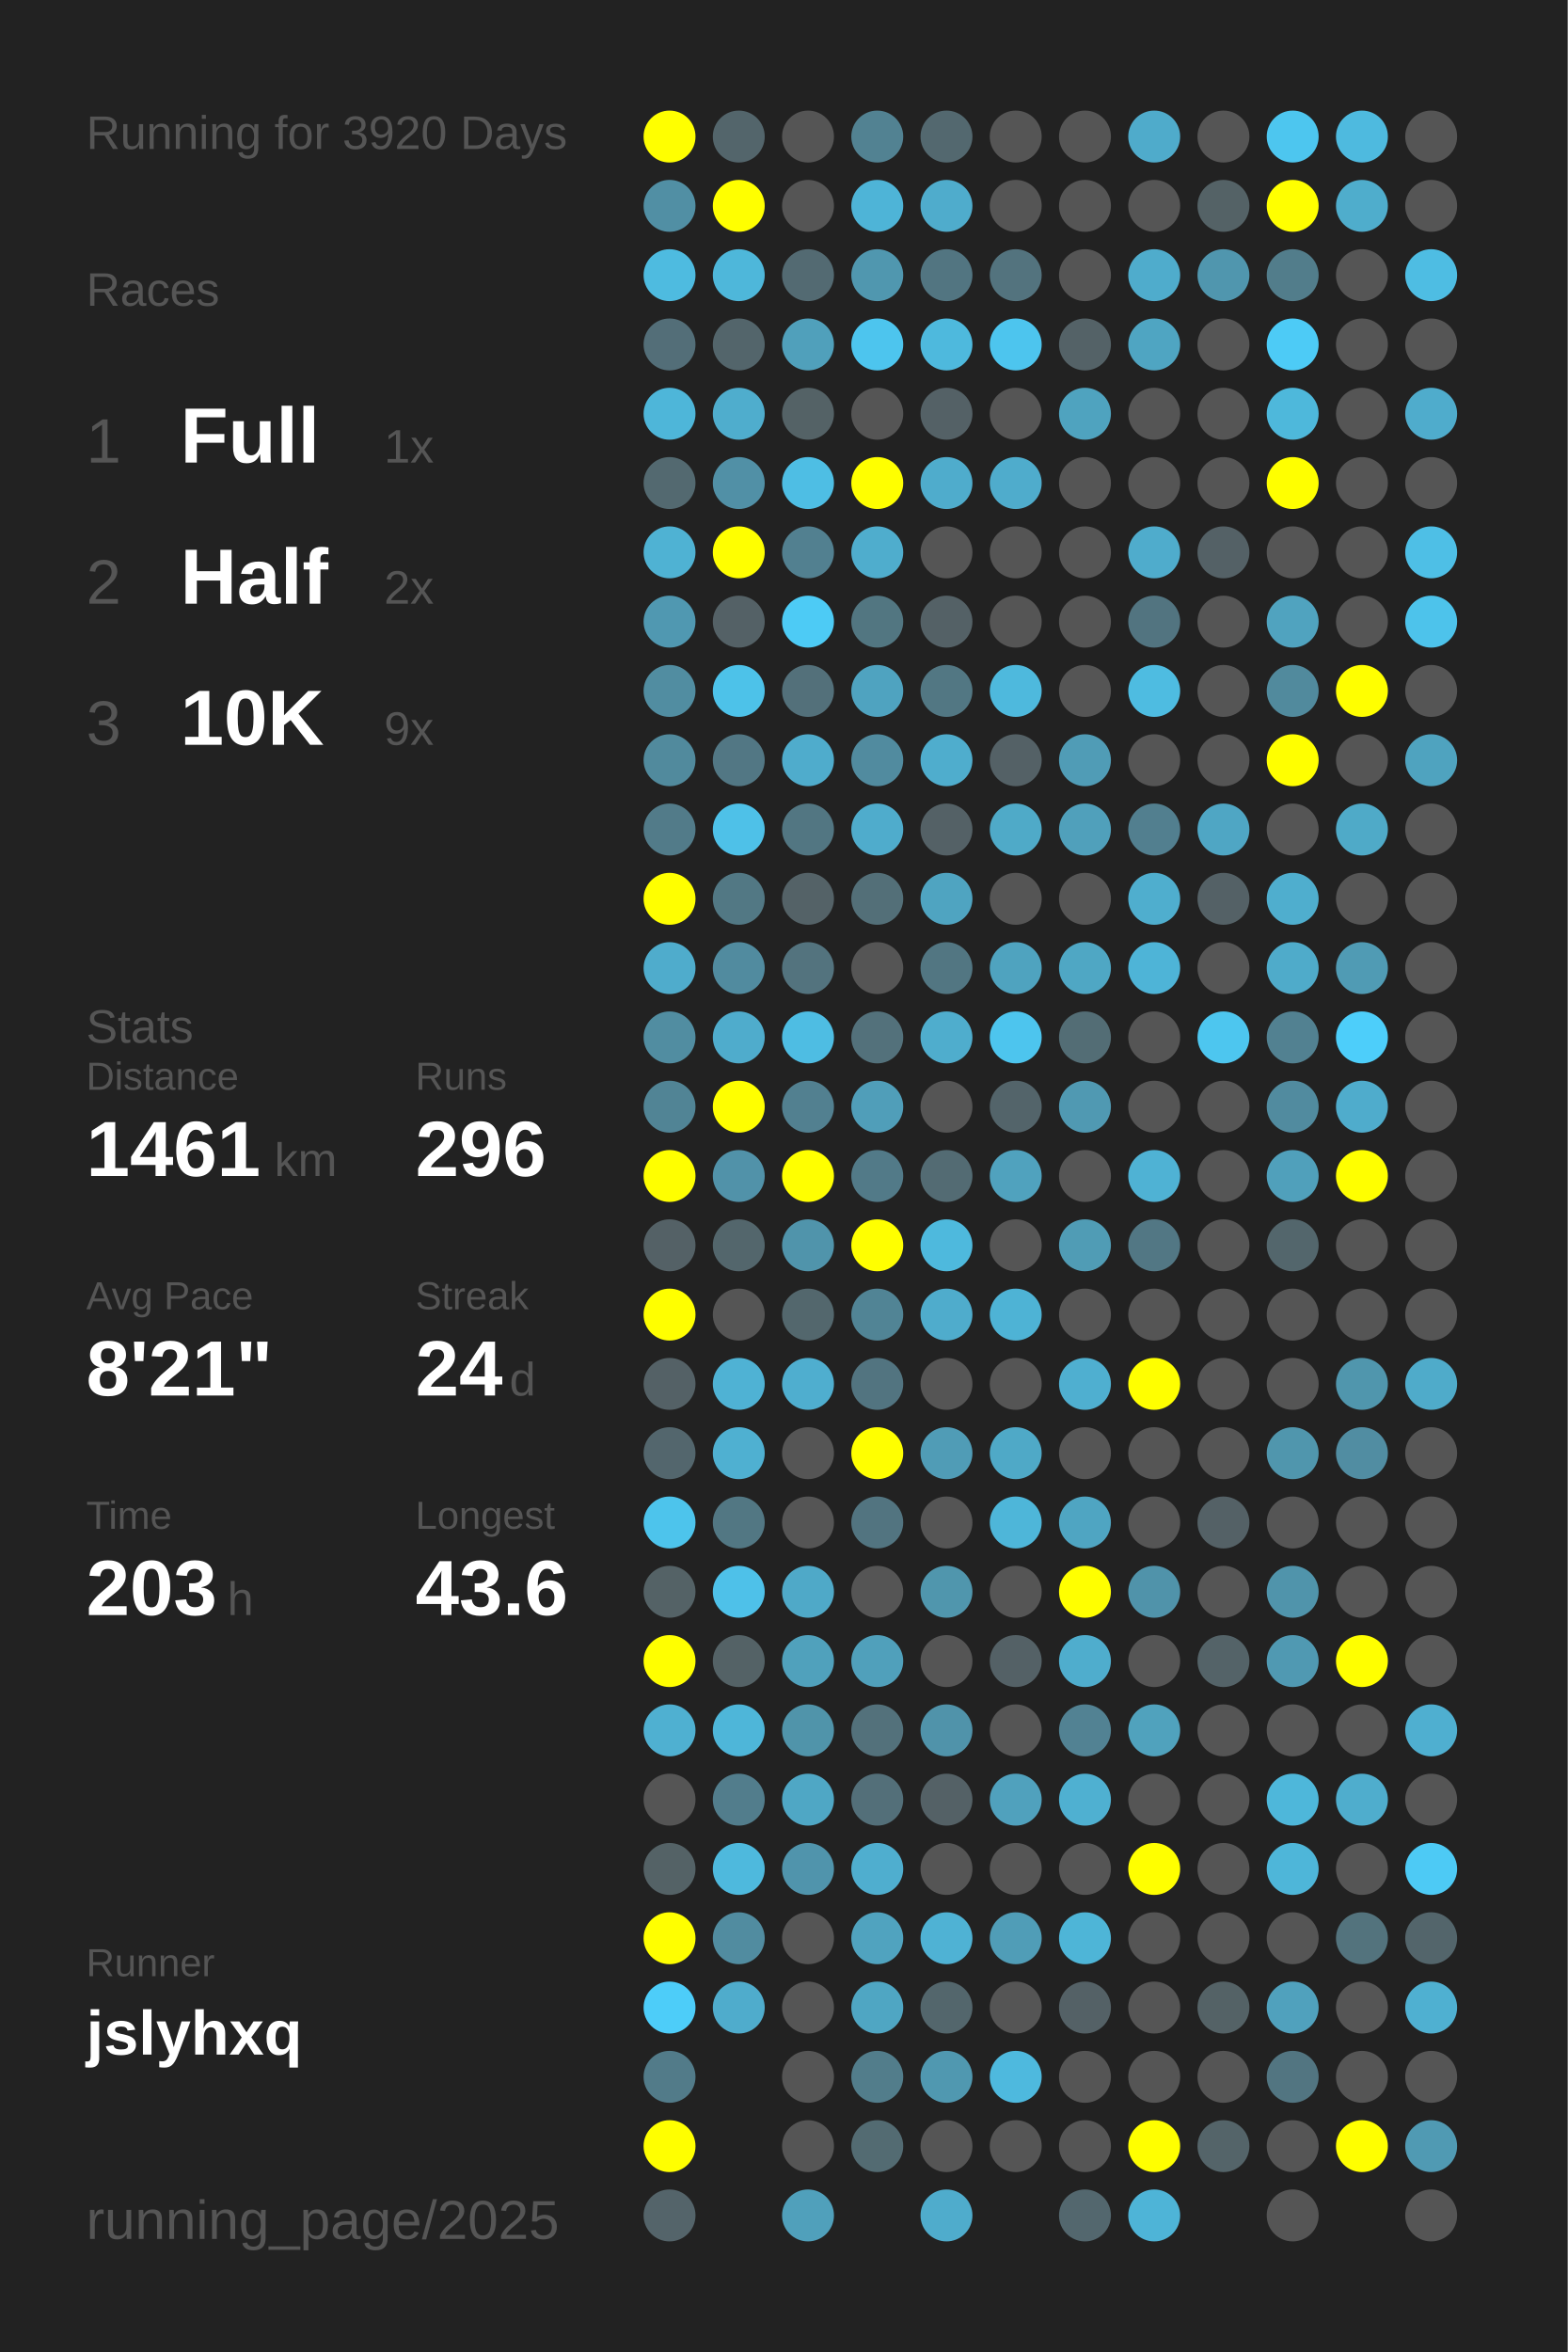
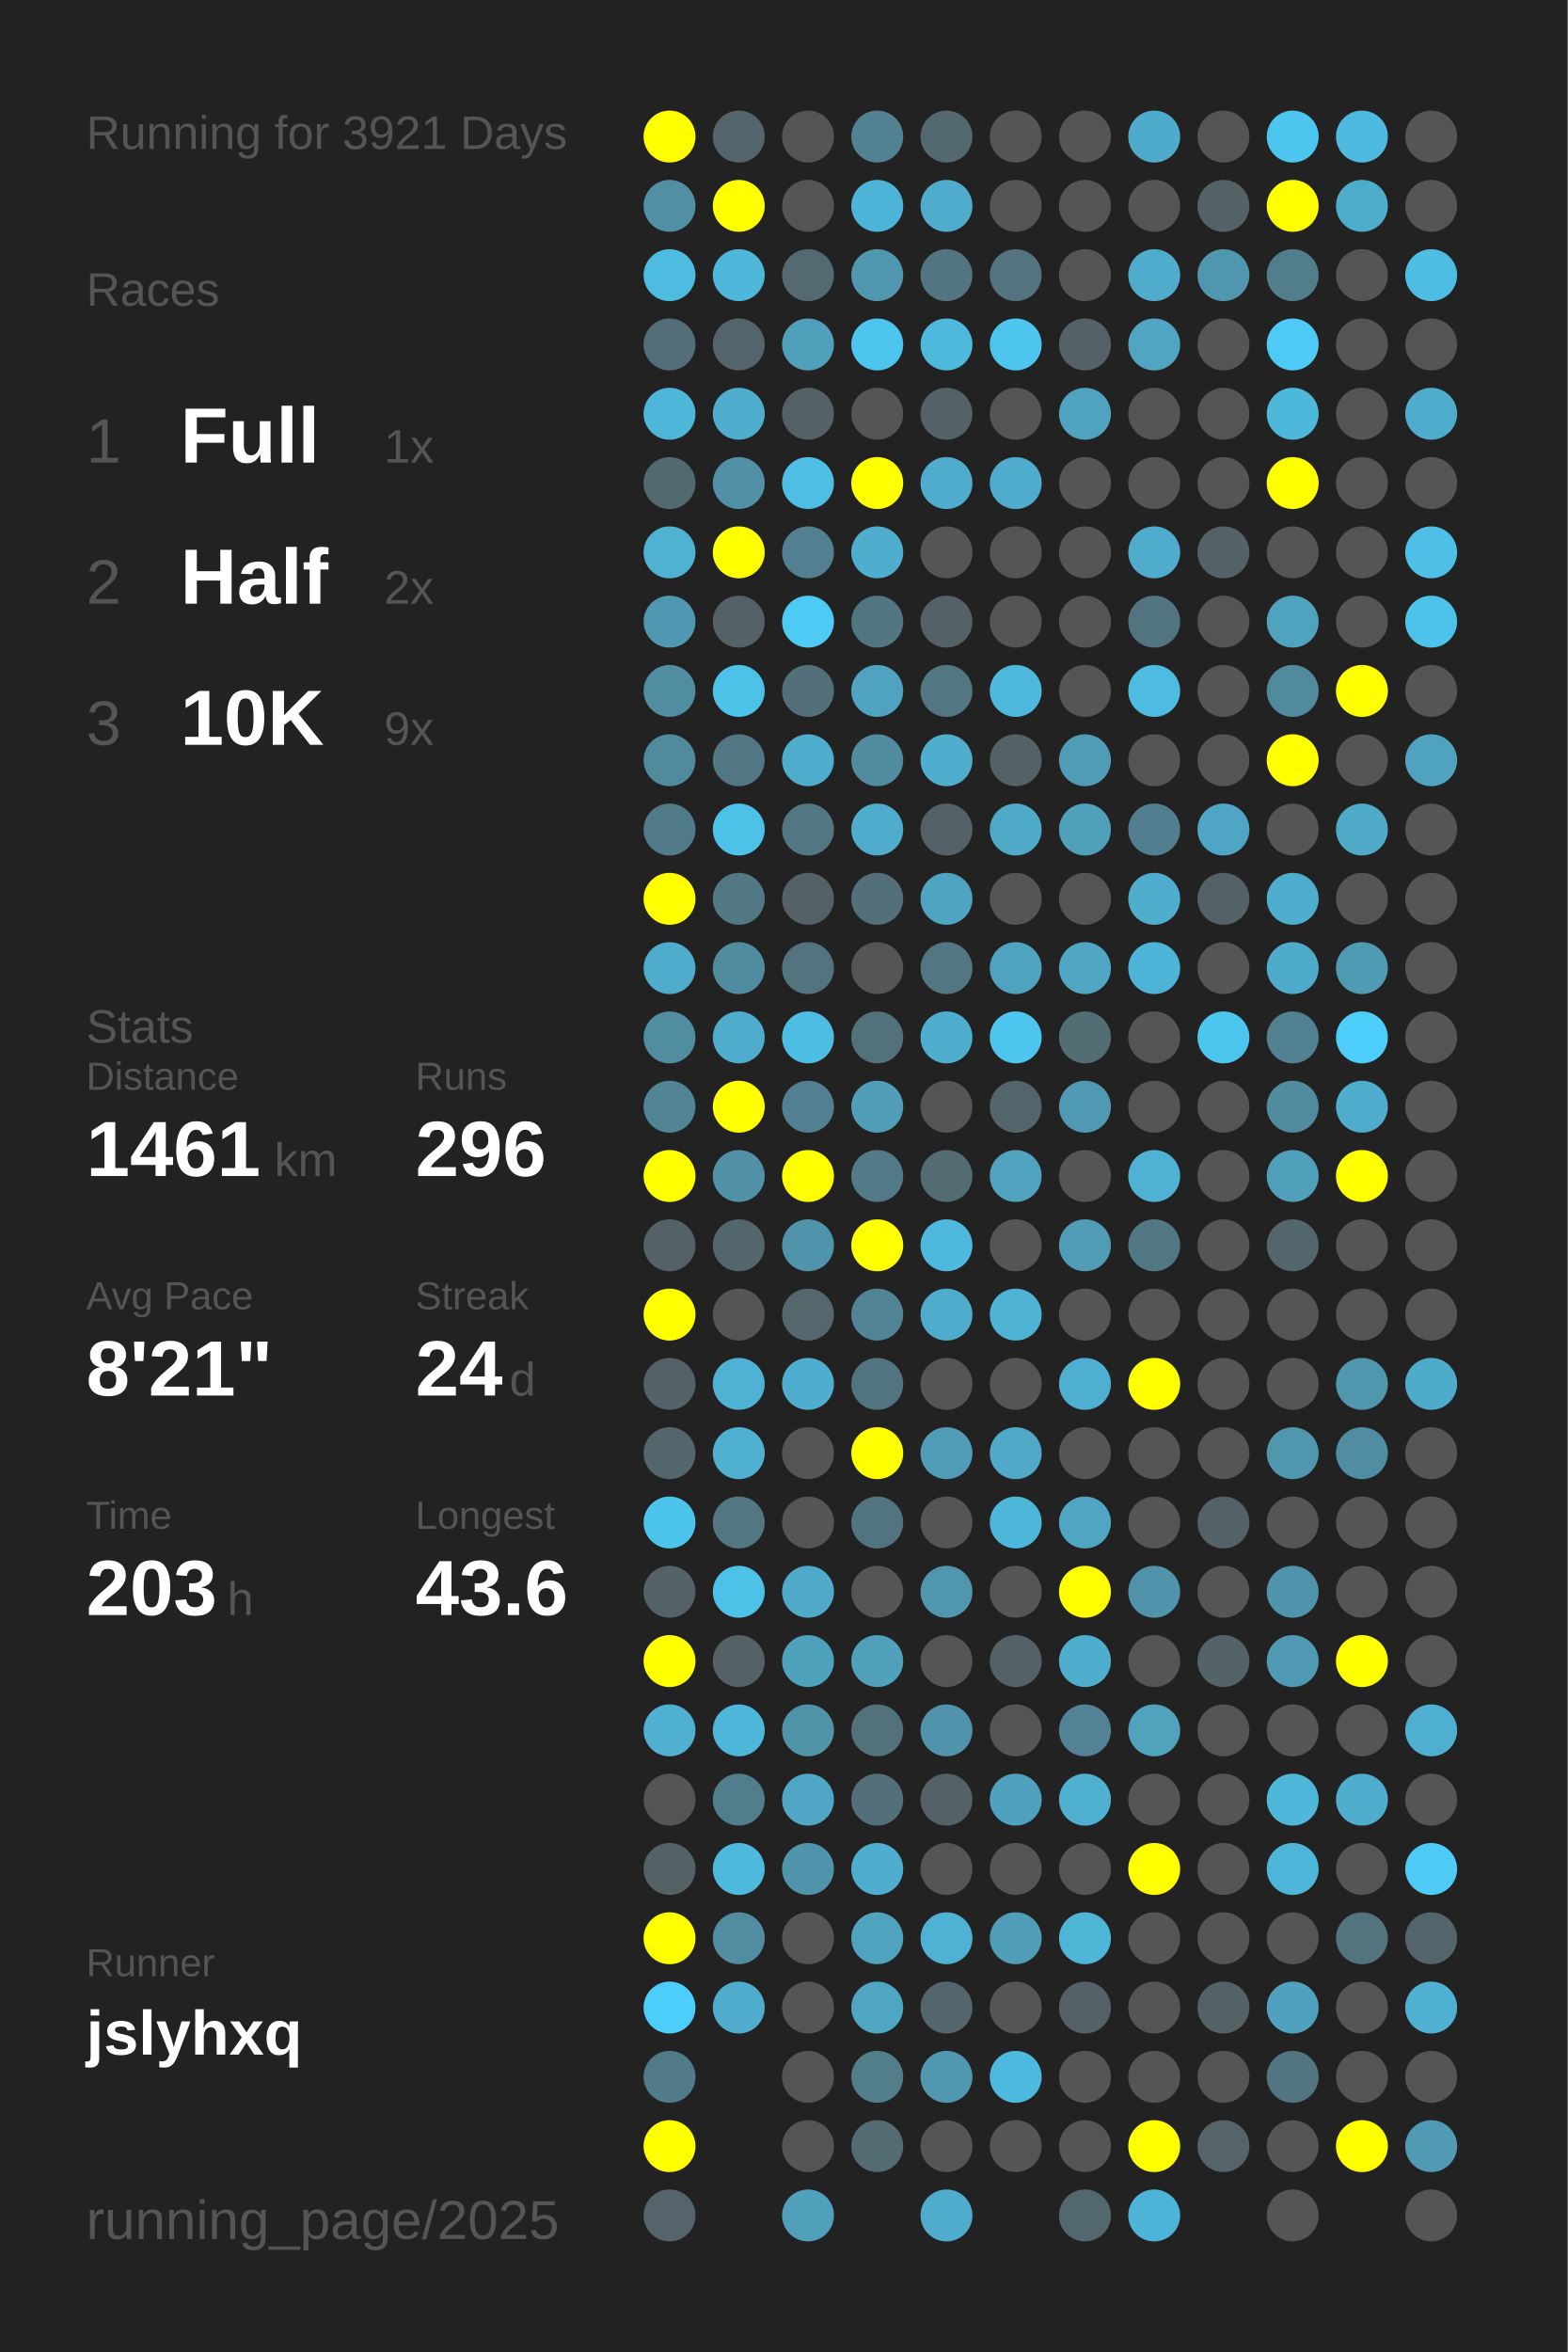
<svg xmlns="http://www.w3.org/2000/svg" baseProfile="full" height="300mm" version="1.1" viewBox="0,0,200,300" width="200mm">
  <defs />
  <rect fill="#222222" height="300" width="200" x="0" y="0" />
-   <text fill="#555555" style="font-size:6px; font-family:Arial;" x="11" y="19">Running for 3920 Days</text>
+   <text fill="#555555" style="font-size:6px; font-family:Arial;" x="11" y="19">Running for 3921 Days</text>
  <text fill="#555555" style="font-size:6px; font-family:Arial;" x="11" y="39">Races</text>
  <text fill="#555555" style="font-size:8px; font-family:Arial;" x="11" y="59">1</text>
  <text fill="#FFFFFF" style="font-size:10px; font-family:Arial; font-weight:bold;" x="23" y="59">Full</text>
  <text fill="#555555" style="font-size:6px; font-family:Arial;" x="49" y="59">1x</text>
  <text fill="#555555" style="font-size:8px; font-family:Arial;" x="11" y="77">2</text>
  <text fill="#FFFFFF" style="font-size:10px; font-family:Arial; font-weight:bold;" x="23" y="77">Half</text>
  <text fill="#555555" style="font-size:6px; font-family:Arial;" x="49" y="77">2x</text>
  <text fill="#555555" style="font-size:8px; font-family:Arial;" x="11" y="95">3</text>
  <text fill="#FFFFFF" style="font-size:10px; font-family:Arial; font-weight:bold;" x="23" y="95">10K</text>
  <text fill="#555555" style="font-size:6px; font-family:Arial;" x="49" y="95">9x</text>
  <text fill="#555555" style="font-size:6px; font-family:Arial;" x="11" y="133">Stats</text>
  <text fill="#555555" style="font-size:5px; font-family:Arial;" x="11" y="139">Distance</text>
  <text fill="#FFFFFF" style="font-size:10px; font-family:Arial; font-weight:bold;" x="11" y="150">1461</text>
  <text fill="#555555" style="font-size:6px; font-family:Arial;" x="35" y="150">km</text>
  <text fill="#555555" style="font-size:5px; font-family:Arial;" x="53" y="139">Runs</text>
  <text fill="#FFFFFF" style="font-size:10px; font-family:Arial; font-weight:bold;" x="53" y="150">296</text>
  <text fill="#555555" style="font-size:5px; font-family:Arial;" x="11" y="167">Avg Pace</text>
  <text fill="#FFFFFF" style="font-size:10px; font-family:Arial; font-weight:bold;" x="11" y="178">8'21"</text>
  <text fill="#555555" style="font-size:5px; font-family:Arial;" x="53" y="167">Streak</text>
  <text fill="#FFFFFF" style="font-size:10px; font-family:Arial; font-weight:bold;" x="53" y="178">24</text>
  <text fill="#555555" style="font-size:6px; font-family:Arial;" x="65" y="178">d</text>
  <text fill="#555555" style="font-size:5px; font-family:Arial;" x="11" y="195">Time</text>
  <text fill="#FFFFFF" style="font-size:10px; font-family:Arial; font-weight:bold;" x="11" y="206">203</text>
  <text fill="#555555" style="font-size:6px; font-family:Arial;" x="29" y="206">h</text>
  <text fill="#555555" style="font-size:5px; font-family:Arial;" x="53" y="195">Longest</text>
  <text fill="#FFFFFF" style="font-size:10px; font-family:Arial; font-weight:bold;" x="53" y="206">43.6</text>
  <text fill="#555555" style="font-size:5px; font-family:Arial;" x="11" y="252.065">Runner</text>
  <text fill="#FFFFFF" style="font-size:8px; font-family:Arial; font-weight:bold;" x="11" y="262.065">jslyhxq</text>
  <text fill="#555555" style="font-size:7px; font-family:Arial;" x="11" y="285.581">running_page/2025</text>
  <circle cx="85.417" cy="17.419" fill="#FFFF00" r="3.312" />
  <circle cx="85.417" cy="26.258" fill="#518fa4" r="3.312" />
  <circle cx="85.417" cy="35.097" fill="#4ebbe0" r="3.312" />
  <circle cx="85.417" cy="43.935" fill="#536e78" r="3.312" />
  <circle cx="85.417" cy="52.774" fill="#4eb6d9" r="3.312" />
  <circle cx="85.417" cy="61.613" fill="#536970" r="3.312" />
  <circle cx="85.417" cy="70.452" fill="#4fb2d3" r="3.312" />
  <circle cx="85.417" cy="79.29" fill="#5098b1" r="3.312" />
  <circle cx="85.417" cy="88.129" fill="#518da1" r="3.312" />
  <circle cx="85.417" cy="96.968" fill="#518a9d" r="3.312" />
  <circle cx="85.417" cy="105.806" fill="#527b89" r="3.312" />
  <circle cx="85.417" cy="114.645" fill="#FFFF00" r="3.312" />
  <circle cx="85.417" cy="123.484" fill="#4faccc" r="3.312" />
  <circle cx="85.417" cy="132.323" fill="#518da1" r="3.312" />
  <circle cx="85.417" cy="141.161" fill="#518495" r="3.312" />
  <circle cx="85.417" cy="150" fill="#FFFF00" r="3.312" />
  <circle cx="85.417" cy="158.839" fill="#546166" r="3.312" />
  <circle cx="85.417" cy="167.677" fill="#FFFF00" r="3.312" />
  <circle cx="85.417" cy="176.516" fill="#546166" r="3.312" />
  <circle cx="85.417" cy="185.355" fill="#53666d" r="3.312" />
  <circle cx="85.417" cy="194.194" fill="#4dc4ec" r="3.312" />
  <circle cx="85.417" cy="203.032" fill="#546266" r="3.312" />
  <circle cx="85.417" cy="211.871" fill="#FFFF00" r="3.312" />
  <circle cx="85.417" cy="220.71" fill="#4fb0d1" r="3.312" />
  <circle cx="85.417" cy="229.548" fill="#555555" r="3.312" />
  <circle cx="85.417" cy="238.387" fill="#546266" r="3.312" />
  <circle cx="85.417" cy="247.226" fill="#FFFF00" r="3.312" />
  <circle cx="85.417" cy="256.065" fill="#4dcdf9" r="3.312" />
  <circle cx="85.417" cy="264.903" fill="#527b89" r="3.312" />
  <circle cx="85.417" cy="273.742" fill="#FFFF00" r="3.312" />
  <circle cx="85.417" cy="282.581" fill="#54646a" r="3.312" />
  <circle cx="94.25" cy="17.419" fill="#53656b" r="3.312" />
  <circle cx="94.25" cy="26.258" fill="#FFFF00" r="3.312" />
  <circle cx="94.25" cy="35.097" fill="#4eb7da" r="3.312" />
  <circle cx="94.25" cy="43.935" fill="#53656b" r="3.312" />
  <circle cx="94.25" cy="52.774" fill="#4fadcd" r="3.312" />
  <circle cx="94.25" cy="61.613" fill="#5190a6" r="3.312" />
  <circle cx="94.25" cy="70.452" fill="#FFFF00" r="3.312" />
  <circle cx="94.25" cy="79.29" fill="#546166" r="3.312" />
  <circle cx="94.25" cy="88.129" fill="#4dc2e9" r="3.312" />
  <circle cx="94.25" cy="96.968" fill="#527784" r="3.312" />
  <circle cx="94.25" cy="105.806" fill="#4ec1e8" r="3.312" />
  <circle cx="94.25" cy="114.645" fill="#527884" r="3.312" />
  <circle cx="94.25" cy="123.484" fill="#518b9f" r="3.312" />
  <circle cx="94.25" cy="132.323" fill="#4faccc" r="3.312" />
  <circle cx="94.25" cy="141.161" fill="#FFFF00" r="3.312" />
  <circle cx="94.25" cy="150" fill="#5192a9" r="3.312" />
  <circle cx="94.25" cy="158.839" fill="#53666c" r="3.312" />
  <circle cx="94.25" cy="167.677" fill="#555555" r="3.312" />
  <circle cx="94.25" cy="176.516" fill="#4fb2d4" r="3.312" />
  <circle cx="94.25" cy="185.355" fill="#4fb0d1" r="3.312" />
  <circle cx="94.25" cy="194.194" fill="#527783" r="3.312" />
  <circle cx="94.25" cy="203.032" fill="#4ec1e9" r="3.312" />
  <circle cx="94.25" cy="211.871" fill="#546266" r="3.312" />
  <circle cx="94.25" cy="220.71" fill="#4eb6d9" r="3.312" />
  <circle cx="94.25" cy="229.548" fill="#527d8c" r="3.312" />
  <circle cx="94.25" cy="238.387" fill="#4eb9dd" r="3.312" />
  <circle cx="94.25" cy="247.226" fill="#518ca0" r="3.312" />
  <circle cx="94.25" cy="256.065" fill="#4faccc" r="3.312" />
  <circle cx="103.083" cy="17.419" fill="#555555" r="3.312" />
  <circle cx="103.083" cy="26.258" fill="#555555" r="3.312" />
  <circle cx="103.083" cy="35.097" fill="#536a72" r="3.312" />
  <circle cx="103.083" cy="43.935" fill="#50a0bb" r="3.312" />
  <circle cx="103.083" cy="52.774" fill="#546266" r="3.312" />
  <circle cx="103.083" cy="61.613" fill="#4ebee4" r="3.312" />
  <circle cx="103.083" cy="70.452" fill="#528090" r="3.312" />
  <circle cx="103.083" cy="79.29" fill="#4dcbf5" r="3.312" />
  <circle cx="103.083" cy="88.129" fill="#53707a" r="3.312" />
  <circle cx="103.083" cy="96.968" fill="#4faccc" r="3.312" />
  <circle cx="103.083" cy="105.806" fill="#527682" r="3.312" />
  <circle cx="103.083" cy="114.645" fill="#546267" r="3.312" />
  <circle cx="103.083" cy="123.484" fill="#53737e" r="3.312" />
  <circle cx="103.083" cy="132.323" fill="#4ebde3" r="3.312" />
  <circle cx="103.083" cy="141.161" fill="#528090" r="3.312" />
  <circle cx="103.083" cy="150" fill="#FFFF00" r="3.312" />
  <circle cx="103.083" cy="158.839" fill="#5094ab" r="3.312" />
  <circle cx="103.083" cy="167.677" fill="#53676d" r="3.312" />
  <circle cx="103.083" cy="176.516" fill="#4faecf" r="3.312" />
  <circle cx="103.083" cy="185.355" fill="#555555" r="3.312" />
  <circle cx="103.083" cy="194.194" fill="#555555" r="3.312" />
  <circle cx="103.083" cy="203.032" fill="#4fa9c8" r="3.312" />
  <circle cx="103.083" cy="211.871" fill="#50a1bc" r="3.312" />
  <circle cx="103.083" cy="220.71" fill="#5094aa" r="3.312" />
  <circle cx="103.083" cy="229.548" fill="#4fa7c5" r="3.312" />
  <circle cx="103.083" cy="238.387" fill="#5094ac" r="3.312" />
  <circle cx="103.083" cy="247.226" fill="#555555" r="3.312" />
  <circle cx="103.083" cy="256.065" fill="#555555" r="3.312" />
  <circle cx="103.083" cy="264.903" fill="#555555" r="3.312" />
  <circle cx="103.083" cy="273.742" fill="#555555" r="3.312" />
  <circle cx="103.083" cy="282.581" fill="#50a0bb" r="3.312" />
  <circle cx="111.917" cy="17.419" fill="#528292" r="3.312" />
  <circle cx="111.917" cy="26.258" fill="#4eb4d7" r="3.312" />
  <circle cx="111.917" cy="35.097" fill="#5097af" r="3.312" />
  <circle cx="111.917" cy="43.935" fill="#4dc5ee" r="3.312" />
  <circle cx="111.917" cy="52.774" fill="#555555" r="3.312" />
  <circle cx="111.917" cy="61.613" fill="#FFFF00" r="3.312" />
  <circle cx="111.917" cy="70.452" fill="#4fadcd" r="3.312" />
  <circle cx="111.917" cy="79.29" fill="#527681" r="3.312" />
  <circle cx="111.917" cy="88.129" fill="#4fa3c0" r="3.312" />
  <circle cx="111.917" cy="96.968" fill="#518b9f" r="3.312" />
  <circle cx="111.917" cy="105.806" fill="#4faccc" r="3.312" />
  <circle cx="111.917" cy="114.645" fill="#536f78" r="3.312" />
  <circle cx="111.917" cy="123.484" fill="#555555" r="3.312" />
  <circle cx="111.917" cy="132.323" fill="#53717b" r="3.312" />
  <circle cx="111.917" cy="141.161" fill="#509eb9" r="3.312" />
  <circle cx="111.917" cy="150" fill="#527a88" r="3.312" />
  <circle cx="111.917" cy="158.839" fill="#FFFF00" r="3.312" />
  <circle cx="111.917" cy="167.677" fill="#518495" r="3.312" />
  <circle cx="111.917" cy="176.516" fill="#527480" r="3.312" />
  <circle cx="111.917" cy="185.355" fill="#FFFF00" r="3.312" />
  <circle cx="111.917" cy="194.194" fill="#527480" r="3.312" />
  <circle cx="111.917" cy="203.032" fill="#555555" r="3.312" />
  <circle cx="111.917" cy="211.871" fill="#50a0bb" r="3.312" />
  <circle cx="111.917" cy="220.71" fill="#53717b" r="3.312" />
  <circle cx="111.917" cy="229.548" fill="#536f79" r="3.312" />
  <circle cx="111.917" cy="238.387" fill="#4faecf" r="3.312" />
  <circle cx="111.917" cy="247.226" fill="#50a3bf" r="3.312" />
  <circle cx="111.917" cy="256.065" fill="#4fa6c3" r="3.312" />
  <circle cx="111.917" cy="264.903" fill="#527d8b" r="3.312" />
  <circle cx="111.917" cy="273.742" fill="#536b72" r="3.312" />
  <circle cx="120.75" cy="17.419" fill="#53686f" r="3.312" />
  <circle cx="120.75" cy="26.258" fill="#4faccc" r="3.312" />
  <circle cx="120.75" cy="35.097" fill="#527581" r="3.312" />
  <circle cx="120.75" cy="43.935" fill="#4eb9dd" r="3.312" />
  <circle cx="120.75" cy="52.774" fill="#546166" r="3.312" />
  <circle cx="120.75" cy="61.613" fill="#4faccc" r="3.312" />
  <circle cx="120.75" cy="70.452" fill="#555555" r="3.312" />
  <circle cx="120.75" cy="79.29" fill="#546166" r="3.312" />
  <circle cx="120.75" cy="88.129" fill="#527783" r="3.312" />
  <circle cx="120.75" cy="96.968" fill="#4fadcd" r="3.312" />
  <circle cx="120.75" cy="105.806" fill="#546166" r="3.312" />
  <circle cx="120.75" cy="114.645" fill="#4fa4c1" r="3.312" />
  <circle cx="120.75" cy="123.484" fill="#527682" r="3.312" />
  <circle cx="120.75" cy="132.323" fill="#4fadcd" r="3.312" />
  <circle cx="120.75" cy="141.161" fill="#555555" r="3.312" />
  <circle cx="120.75" cy="150" fill="#536b73" r="3.312" />
  <circle cx="120.75" cy="158.839" fill="#4eb9dd" r="3.312" />
  <circle cx="120.75" cy="167.677" fill="#4faccc" r="3.312" />
  <circle cx="120.75" cy="176.516" fill="#555555" r="3.312" />
  <circle cx="120.75" cy="185.355" fill="#509cb6" r="3.312" />
  <circle cx="120.75" cy="194.194" fill="#555555" r="3.312" />
  <circle cx="120.75" cy="203.032" fill="#5096ad" r="3.312" />
  <circle cx="120.75" cy="211.871" fill="#555555" r="3.312" />
  <circle cx="120.75" cy="220.71" fill="#5093aa" r="3.312" />
  <circle cx="120.75" cy="229.548" fill="#546166" r="3.312" />
  <circle cx="120.75" cy="238.387" fill="#555555" r="3.312" />
  <circle cx="120.75" cy="247.226" fill="#4fb2d4" r="3.312" />
  <circle cx="120.75" cy="256.065" fill="#53666c" r="3.312" />
  <circle cx="120.75" cy="264.903" fill="#5098b0" r="3.312" />
  <circle cx="120.75" cy="273.742" fill="#555555" r="3.312" />
  <circle cx="120.75" cy="282.581" fill="#4faccc" r="3.312" />
  <circle cx="129.583" cy="17.419" fill="#555555" r="3.312" />
  <circle cx="129.583" cy="26.258" fill="#555555" r="3.312" />
  <circle cx="129.583" cy="35.097" fill="#53737e" r="3.312" />
  <circle cx="129.583" cy="43.935" fill="#4dc5ee" r="3.312" />
  <circle cx="129.583" cy="52.774" fill="#555555" r="3.312" />
  <circle cx="129.583" cy="61.613" fill="#4faccc" r="3.312" />
  <circle cx="129.583" cy="70.452" fill="#555555" r="3.312" />
  <circle cx="129.583" cy="79.29" fill="#555555" r="3.312" />
  <circle cx="129.583" cy="88.129" fill="#4eb9dd" r="3.312" />
  <circle cx="129.583" cy="96.968" fill="#546166" r="3.312" />
  <circle cx="129.583" cy="105.806" fill="#4faac8" r="3.312" />
  <circle cx="129.583" cy="114.645" fill="#555555" r="3.312" />
  <circle cx="129.583" cy="123.484" fill="#4fa3bf" r="3.312" />
  <circle cx="129.583" cy="132.323" fill="#4dc5ee" r="3.312" />
  <circle cx="129.583" cy="141.161" fill="#53646a" r="3.312" />
  <circle cx="129.583" cy="150" fill="#50a2be" r="3.312" />
  <circle cx="129.583" cy="158.839" fill="#555555" r="3.312" />
  <circle cx="129.583" cy="167.677" fill="#4eb3d5" r="3.312" />
  <circle cx="129.583" cy="176.516" fill="#555555" r="3.312" />
  <circle cx="129.583" cy="185.355" fill="#4fa9c7" r="3.312" />
  <circle cx="129.583" cy="194.194" fill="#4eb6d9" r="3.312" />
  <circle cx="129.583" cy="203.032" fill="#555555" r="3.312" />
  <circle cx="129.583" cy="211.871" fill="#546166" r="3.312" />
  <circle cx="129.583" cy="220.71" fill="#555555" r="3.312" />
  <circle cx="129.583" cy="229.548" fill="#50a1bd" r="3.312" />
  <circle cx="129.583" cy="238.387" fill="#555555" r="3.312" />
  <circle cx="129.583" cy="247.226" fill="#509db7" r="3.312" />
  <circle cx="129.583" cy="256.065" fill="#555555" r="3.312" />
  <circle cx="129.583" cy="264.903" fill="#4eb9de" r="3.312" />
  <circle cx="129.583" cy="273.742" fill="#555555" r="3.312" />
  <circle cx="138.417" cy="17.419" fill="#555555" r="3.312" />
  <circle cx="138.417" cy="26.258" fill="#555555" r="3.312" />
  <circle cx="138.417" cy="35.097" fill="#555555" r="3.312" />
  <circle cx="138.417" cy="43.935" fill="#546267" r="3.312" />
  <circle cx="138.417" cy="52.774" fill="#4fa3bf" r="3.312" />
  <circle cx="138.417" cy="61.613" fill="#555555" r="3.312" />
  <circle cx="138.417" cy="70.452" fill="#555555" r="3.312" />
  <circle cx="138.417" cy="79.29" fill="#555555" r="3.312" />
  <circle cx="138.417" cy="88.129" fill="#555555" r="3.312" />
  <circle cx="138.417" cy="96.968" fill="#509cb6" r="3.312" />
  <circle cx="138.417" cy="105.806" fill="#50a0bb" r="3.312" />
  <circle cx="138.417" cy="114.645" fill="#555555" r="3.312" />
  <circle cx="138.417" cy="123.484" fill="#4fa7c4" r="3.312" />
  <circle cx="138.417" cy="132.323" fill="#536d75" r="3.312" />
  <circle cx="138.417" cy="141.161" fill="#5099b2" r="3.312" />
  <circle cx="138.417" cy="150" fill="#555555" r="3.312" />
  <circle cx="138.417" cy="158.839" fill="#509cb5" r="3.312" />
  <circle cx="138.417" cy="167.677" fill="#555555" r="3.312" />
  <circle cx="138.417" cy="176.516" fill="#4fafd0" r="3.312" />
  <circle cx="138.417" cy="185.355" fill="#555555" r="3.312" />
  <circle cx="138.417" cy="194.194" fill="#4fa5c2" r="3.312" />
  <circle cx="138.417" cy="203.032" fill="#FFFF00" r="3.312" />
  <circle cx="138.417" cy="211.871" fill="#4fadcd" r="3.312" />
  <circle cx="138.417" cy="220.71" fill="#528293" r="3.312" />
  <circle cx="138.417" cy="229.548" fill="#4fb0d1" r="3.312" />
  <circle cx="138.417" cy="238.387" fill="#555555" r="3.312" />
  <circle cx="138.417" cy="247.226" fill="#4eb5d7" r="3.312" />
  <circle cx="138.417" cy="256.065" fill="#546166" r="3.312" />
  <circle cx="138.417" cy="264.903" fill="#555555" r="3.312" />
  <circle cx="138.417" cy="273.742" fill="#555555" r="3.312" />
  <circle cx="138.417" cy="282.581" fill="#53676e" r="3.312" />
  <circle cx="147.25" cy="17.419" fill="#4fabcb" r="3.312" />
  <circle cx="147.25" cy="26.258" fill="#555555" r="3.312" />
  <circle cx="147.25" cy="35.097" fill="#4faccc" r="3.312" />
  <circle cx="147.25" cy="43.935" fill="#4fa5c2" r="3.312" />
  <circle cx="147.25" cy="52.774" fill="#555555" r="3.312" />
  <circle cx="147.25" cy="61.613" fill="#555555" r="3.312" />
  <circle cx="147.25" cy="70.452" fill="#4faccc" r="3.312" />
  <circle cx="147.25" cy="79.29" fill="#527480" r="3.312" />
  <circle cx="147.25" cy="88.129" fill="#4ebce1" r="3.312" />
  <circle cx="147.25" cy="96.968" fill="#555555" r="3.312" />
  <circle cx="147.25" cy="105.806" fill="#527f8f" r="3.312" />
  <circle cx="147.25" cy="114.645" fill="#4faece" r="3.312" />
  <circle cx="147.25" cy="123.484" fill="#4eb4d7" r="3.312" />
  <circle cx="147.25" cy="132.323" fill="#555555" r="3.312" />
  <circle cx="147.25" cy="141.161" fill="#555555" r="3.312" />
  <circle cx="147.25" cy="150" fill="#4fb2d4" r="3.312" />
  <circle cx="147.25" cy="158.839" fill="#527784" r="3.312" />
  <circle cx="147.25" cy="167.677" fill="#555555" r="3.312" />
  <circle cx="147.25" cy="176.516" fill="#FFFF00" r="3.312" />
  <circle cx="147.25" cy="185.355" fill="#555555" r="3.312" />
  <circle cx="147.25" cy="194.194" fill="#555555" r="3.312" />
  <circle cx="147.25" cy="203.032" fill="#5093aa" r="3.312" />
  <circle cx="147.25" cy="211.871" fill="#555555" r="3.312" />
  <circle cx="147.25" cy="220.71" fill="#50a2bd" r="3.312" />
  <circle cx="147.25" cy="229.548" fill="#555555" r="3.312" />
  <circle cx="147.25" cy="238.387" fill="#FFFF00" r="3.312" />
  <circle cx="147.25" cy="247.226" fill="#555555" r="3.312" />
  <circle cx="147.25" cy="256.065" fill="#555555" r="3.312" />
  <circle cx="147.25" cy="264.903" fill="#555555" r="3.312" />
  <circle cx="147.25" cy="273.742" fill="#FFFF00" r="3.312" />
  <circle cx="147.25" cy="282.581" fill="#4eb4d7" r="3.312" />
  <circle cx="156.083" cy="17.419" fill="#555555" r="3.312" />
  <circle cx="156.083" cy="26.258" fill="#546266" r="3.312" />
  <circle cx="156.083" cy="35.097" fill="#5096ae" r="3.312" />
  <circle cx="156.083" cy="43.935" fill="#555555" r="3.312" />
  <circle cx="156.083" cy="52.774" fill="#555555" r="3.312" />
  <circle cx="156.083" cy="61.613" fill="#555555" r="3.312" />
  <circle cx="156.083" cy="70.452" fill="#546166" r="3.312" />
  <circle cx="156.083" cy="79.29" fill="#555555" r="3.312" />
  <circle cx="156.083" cy="88.129" fill="#555555" r="3.312" />
  <circle cx="156.083" cy="96.968" fill="#555555" r="3.312" />
  <circle cx="156.083" cy="105.806" fill="#4fa6c4" r="3.312" />
  <circle cx="156.083" cy="114.645" fill="#546166" r="3.312" />
  <circle cx="156.083" cy="123.484" fill="#555555" r="3.312" />
  <circle cx="156.083" cy="132.323" fill="#4dc6ef" r="3.312" />
  <circle cx="156.083" cy="141.161" fill="#555555" r="3.312" />
  <circle cx="156.083" cy="150" fill="#555555" r="3.312" />
  <circle cx="156.083" cy="158.839" fill="#555555" r="3.312" />
  <circle cx="156.083" cy="167.677" fill="#555555" r="3.312" />
  <circle cx="156.083" cy="176.516" fill="#555555" r="3.312" />
  <circle cx="156.083" cy="185.355" fill="#555555" r="3.312" />
  <circle cx="156.083" cy="194.194" fill="#546166" r="3.312" />
  <circle cx="156.083" cy="203.032" fill="#555555" r="3.312" />
  <circle cx="156.083" cy="211.871" fill="#546368" r="3.312" />
  <circle cx="156.083" cy="220.71" fill="#555555" r="3.312" />
  <circle cx="156.083" cy="229.548" fill="#555555" r="3.312" />
  <circle cx="156.083" cy="238.387" fill="#555555" r="3.312" />
  <circle cx="156.083" cy="247.226" fill="#555555" r="3.312" />
  <circle cx="156.083" cy="256.065" fill="#546266" r="3.312" />
  <circle cx="156.083" cy="264.903" fill="#555555" r="3.312" />
  <circle cx="156.083" cy="273.742" fill="#546469" r="3.312" />
  <circle cx="164.917" cy="17.419" fill="#4dc6ef" r="3.312" />
  <circle cx="164.917" cy="26.258" fill="#FFFF00" r="3.312" />
  <circle cx="164.917" cy="35.097" fill="#527d8b" r="3.312" />
  <circle cx="164.917" cy="43.935" fill="#4dcbf6" r="3.312" />
  <circle cx="164.917" cy="52.774" fill="#4eb8db" r="3.312" />
  <circle cx="164.917" cy="61.613" fill="#FFFF00" r="3.312" />
  <circle cx="164.917" cy="70.452" fill="#555555" r="3.312" />
  <circle cx="164.917" cy="79.29" fill="#50a3bf" r="3.312" />
  <circle cx="164.917" cy="88.129" fill="#518a9d" r="3.312" />
  <circle cx="164.917" cy="96.968" fill="#FFFF00" r="3.312" />
  <circle cx="164.917" cy="105.806" fill="#555555" r="3.312" />
  <circle cx="164.917" cy="114.645" fill="#4faece" r="3.312" />
  <circle cx="164.917" cy="123.484" fill="#4fabca" r="3.312" />
  <circle cx="164.917" cy="132.323" fill="#528191" r="3.312" />
  <circle cx="164.917" cy="141.161" fill="#518b9f" r="3.312" />
  <circle cx="164.917" cy="150" fill="#50a0bb" r="3.312" />
  <circle cx="164.917" cy="158.839" fill="#53666c" r="3.312" />
  <circle cx="164.917" cy="167.677" fill="#555555" r="3.312" />
  <circle cx="164.917" cy="176.516" fill="#555555" r="3.312" />
  <circle cx="164.917" cy="185.355" fill="#5096ad" r="3.312" />
  <circle cx="164.917" cy="194.194" fill="#555555" r="3.312" />
  <circle cx="164.917" cy="203.032" fill="#5094ab" r="3.312" />
  <circle cx="164.917" cy="211.871" fill="#5099b2" r="3.312" />
  <circle cx="164.917" cy="220.71" fill="#555555" r="3.312" />
  <circle cx="164.917" cy="229.548" fill="#4eb7da" r="3.312" />
  <circle cx="164.917" cy="238.387" fill="#4eb6d9" r="3.312" />
  <circle cx="164.917" cy="247.226" fill="#555555" r="3.312" />
  <circle cx="164.917" cy="256.065" fill="#50a1bd" r="3.312" />
  <circle cx="164.917" cy="264.903" fill="#527581" r="3.312" />
  <circle cx="164.917" cy="273.742" fill="#555555" r="3.312" />
  <circle cx="164.917" cy="282.581" fill="#555555" r="3.312" />
  <circle cx="173.75" cy="17.419" fill="#4ebadf" r="3.312" />
  <circle cx="173.75" cy="26.258" fill="#4fadcc" r="3.312" />
  <circle cx="173.75" cy="35.097" fill="#555555" r="3.312" />
  <circle cx="173.75" cy="43.935" fill="#555555" r="3.312" />
  <circle cx="173.75" cy="52.774" fill="#555555" r="3.312" />
  <circle cx="173.75" cy="61.613" fill="#555555" r="3.312" />
  <circle cx="173.75" cy="70.452" fill="#555555" r="3.312" />
  <circle cx="173.75" cy="79.29" fill="#555555" r="3.312" />
  <circle cx="173.75" cy="88.129" fill="#FFFF00" r="3.312" />
  <circle cx="173.75" cy="96.968" fill="#555555" r="3.312" />
  <circle cx="173.75" cy="105.806" fill="#4faac8" r="3.312" />
  <circle cx="173.75" cy="114.645" fill="#555555" r="3.312" />
  <circle cx="173.75" cy="123.484" fill="#509bb4" r="3.312" />
  <circle cx="173.75" cy="132.323" fill="#4dcefa" r="3.312" />
  <circle cx="173.75" cy="141.161" fill="#4faccc" r="3.312" />
  <circle cx="173.75" cy="150" fill="#FFFF00" r="3.312" />
  <circle cx="173.75" cy="158.839" fill="#555555" r="3.312" />
  <circle cx="173.75" cy="167.677" fill="#555555" r="3.312" />
  <circle cx="173.75" cy="176.516" fill="#5096ad" r="3.312" />
  <circle cx="173.75" cy="185.355" fill="#518da2" r="3.312" />
  <circle cx="173.75" cy="194.194" fill="#555555" r="3.312" />
  <circle cx="173.75" cy="203.032" fill="#555555" r="3.312" />
  <circle cx="173.75" cy="211.871" fill="#FFFF00" r="3.312" />
  <circle cx="173.75" cy="220.71" fill="#555555" r="3.312" />
  <circle cx="173.75" cy="229.548" fill="#4fadcd" r="3.312" />
  <circle cx="173.75" cy="238.387" fill="#555555" r="3.312" />
  <circle cx="173.75" cy="247.226" fill="#53737d" r="3.312" />
  <circle cx="173.75" cy="256.065" fill="#555555" r="3.312" />
  <circle cx="173.75" cy="264.903" fill="#555555" r="3.312" />
  <circle cx="173.75" cy="273.742" fill="#FFFF00" r="3.312" />
  <circle cx="182.583" cy="17.419" fill="#555555" r="3.312" />
  <circle cx="182.583" cy="26.258" fill="#555555" r="3.312" />
  <circle cx="182.583" cy="35.097" fill="#4ebde3" r="3.312" />
  <circle cx="182.583" cy="43.935" fill="#555555" r="3.312" />
  <circle cx="182.583" cy="52.774" fill="#4faccc" r="3.312" />
  <circle cx="182.583" cy="61.613" fill="#555555" r="3.312" />
  <circle cx="182.583" cy="70.452" fill="#4ebfe6" r="3.312" />
  <circle cx="182.583" cy="79.29" fill="#4dc3eb" r="3.312" />
  <circle cx="182.583" cy="88.129" fill="#555555" r="3.312" />
  <circle cx="182.583" cy="96.968" fill="#4fa3bf" r="3.312" />
  <circle cx="182.583" cy="105.806" fill="#555555" r="3.312" />
  <circle cx="182.583" cy="114.645" fill="#555555" r="3.312" />
  <circle cx="182.583" cy="123.484" fill="#555555" r="3.312" />
  <circle cx="182.583" cy="132.323" fill="#555555" r="3.312" />
  <circle cx="182.583" cy="141.161" fill="#555555" r="3.312" />
  <circle cx="182.583" cy="150" fill="#555555" r="3.312" />
  <circle cx="182.583" cy="158.839" fill="#555555" r="3.312" />
  <circle cx="182.583" cy="167.677" fill="#555555" r="3.312" />
  <circle cx="182.583" cy="176.516" fill="#4fabca" r="3.312" />
  <circle cx="182.583" cy="185.355" fill="#555555" r="3.312" />
  <circle cx="182.583" cy="194.194" fill="#555555" r="3.312" />
  <circle cx="182.583" cy="203.032" fill="#555555" r="3.312" />
  <circle cx="182.583" cy="211.871" fill="#555555" r="3.312" />
  <circle cx="182.583" cy="220.71" fill="#4fafd0" r="3.312" />
  <circle cx="182.583" cy="229.548" fill="#555555" r="3.312" />
  <circle cx="182.583" cy="238.387" fill="#4dcaf5" r="3.312" />
  <circle cx="182.583" cy="247.226" fill="#53656b" r="3.312" />
  <circle cx="182.583" cy="256.065" fill="#4fb0d1" r="3.312" />
  <circle cx="182.583" cy="264.903" fill="#555555" r="3.312" />
  <circle cx="182.583" cy="273.742" fill="#509ab3" r="3.312" />
  <circle cx="182.583" cy="282.581" fill="#555555" r="3.312" />
</svg>
